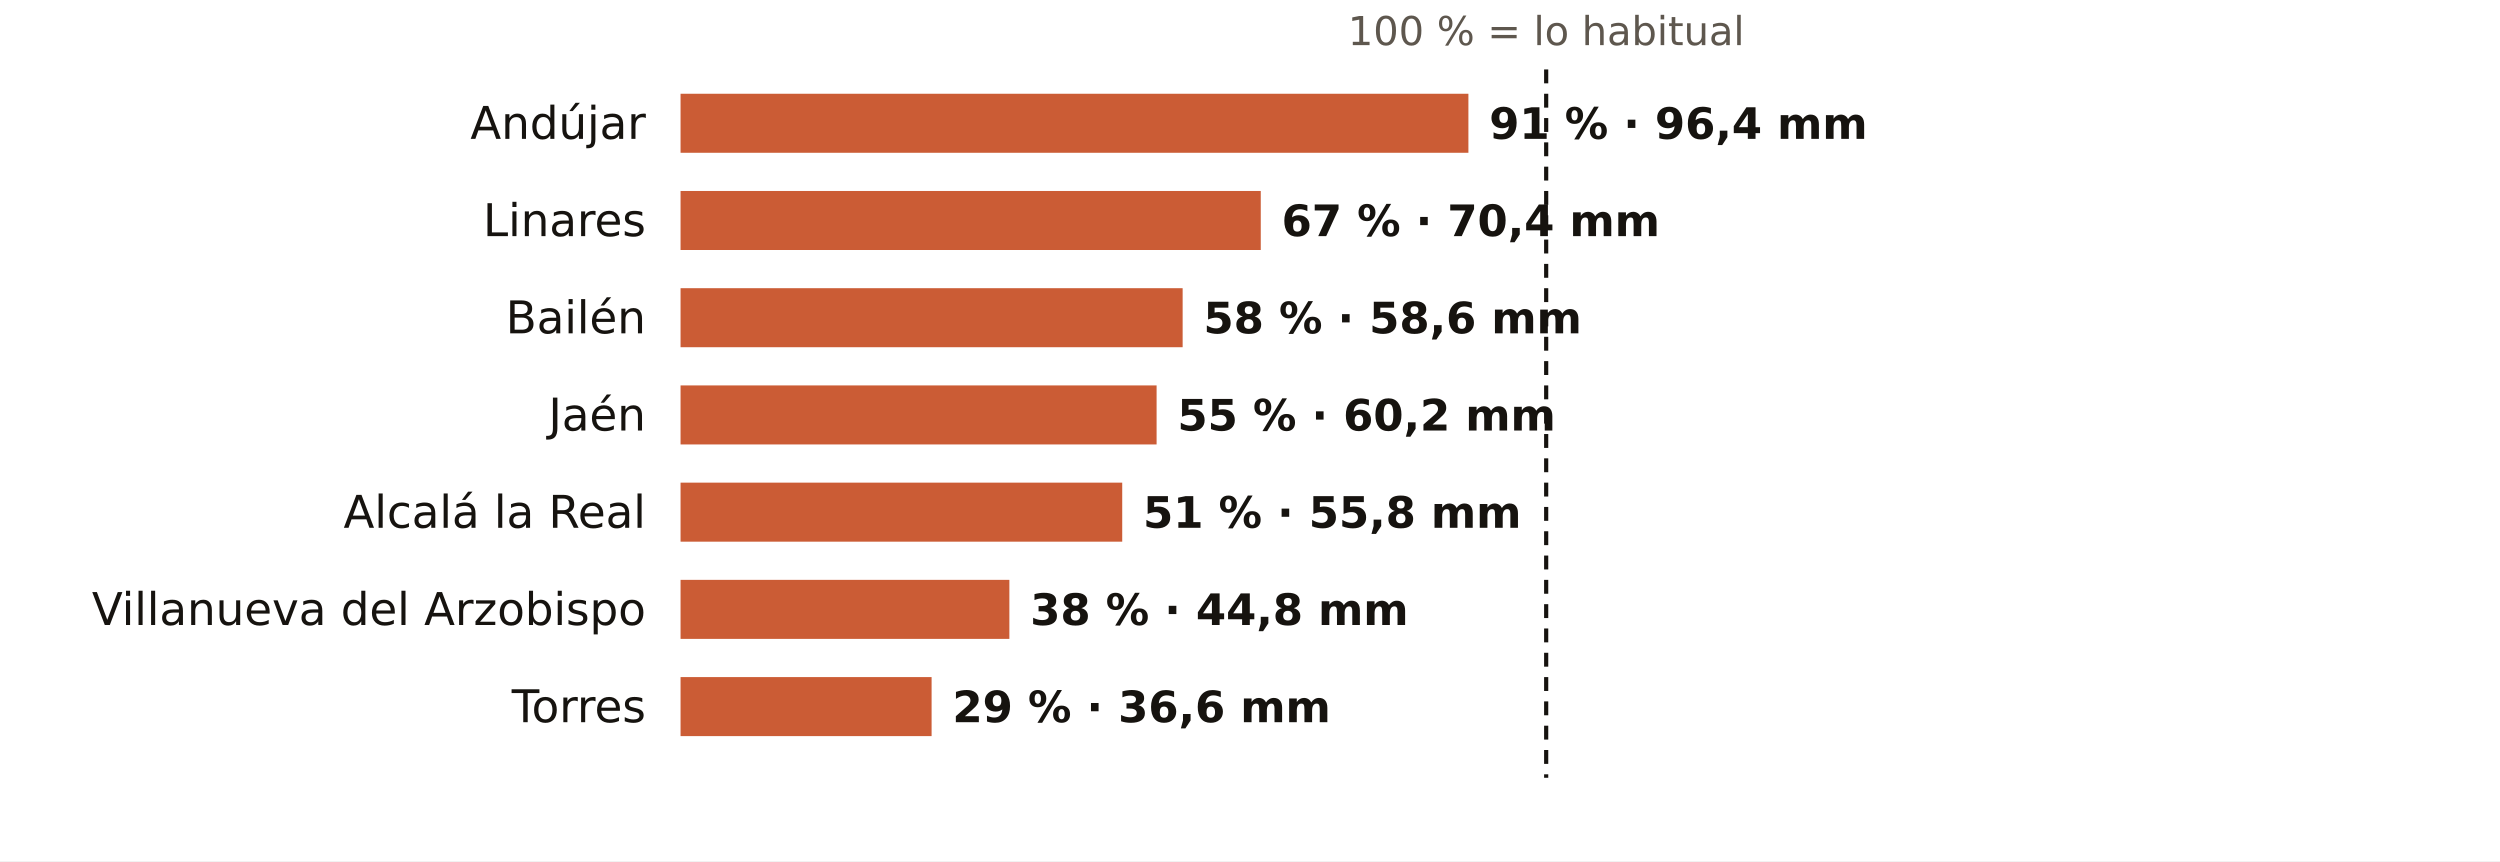
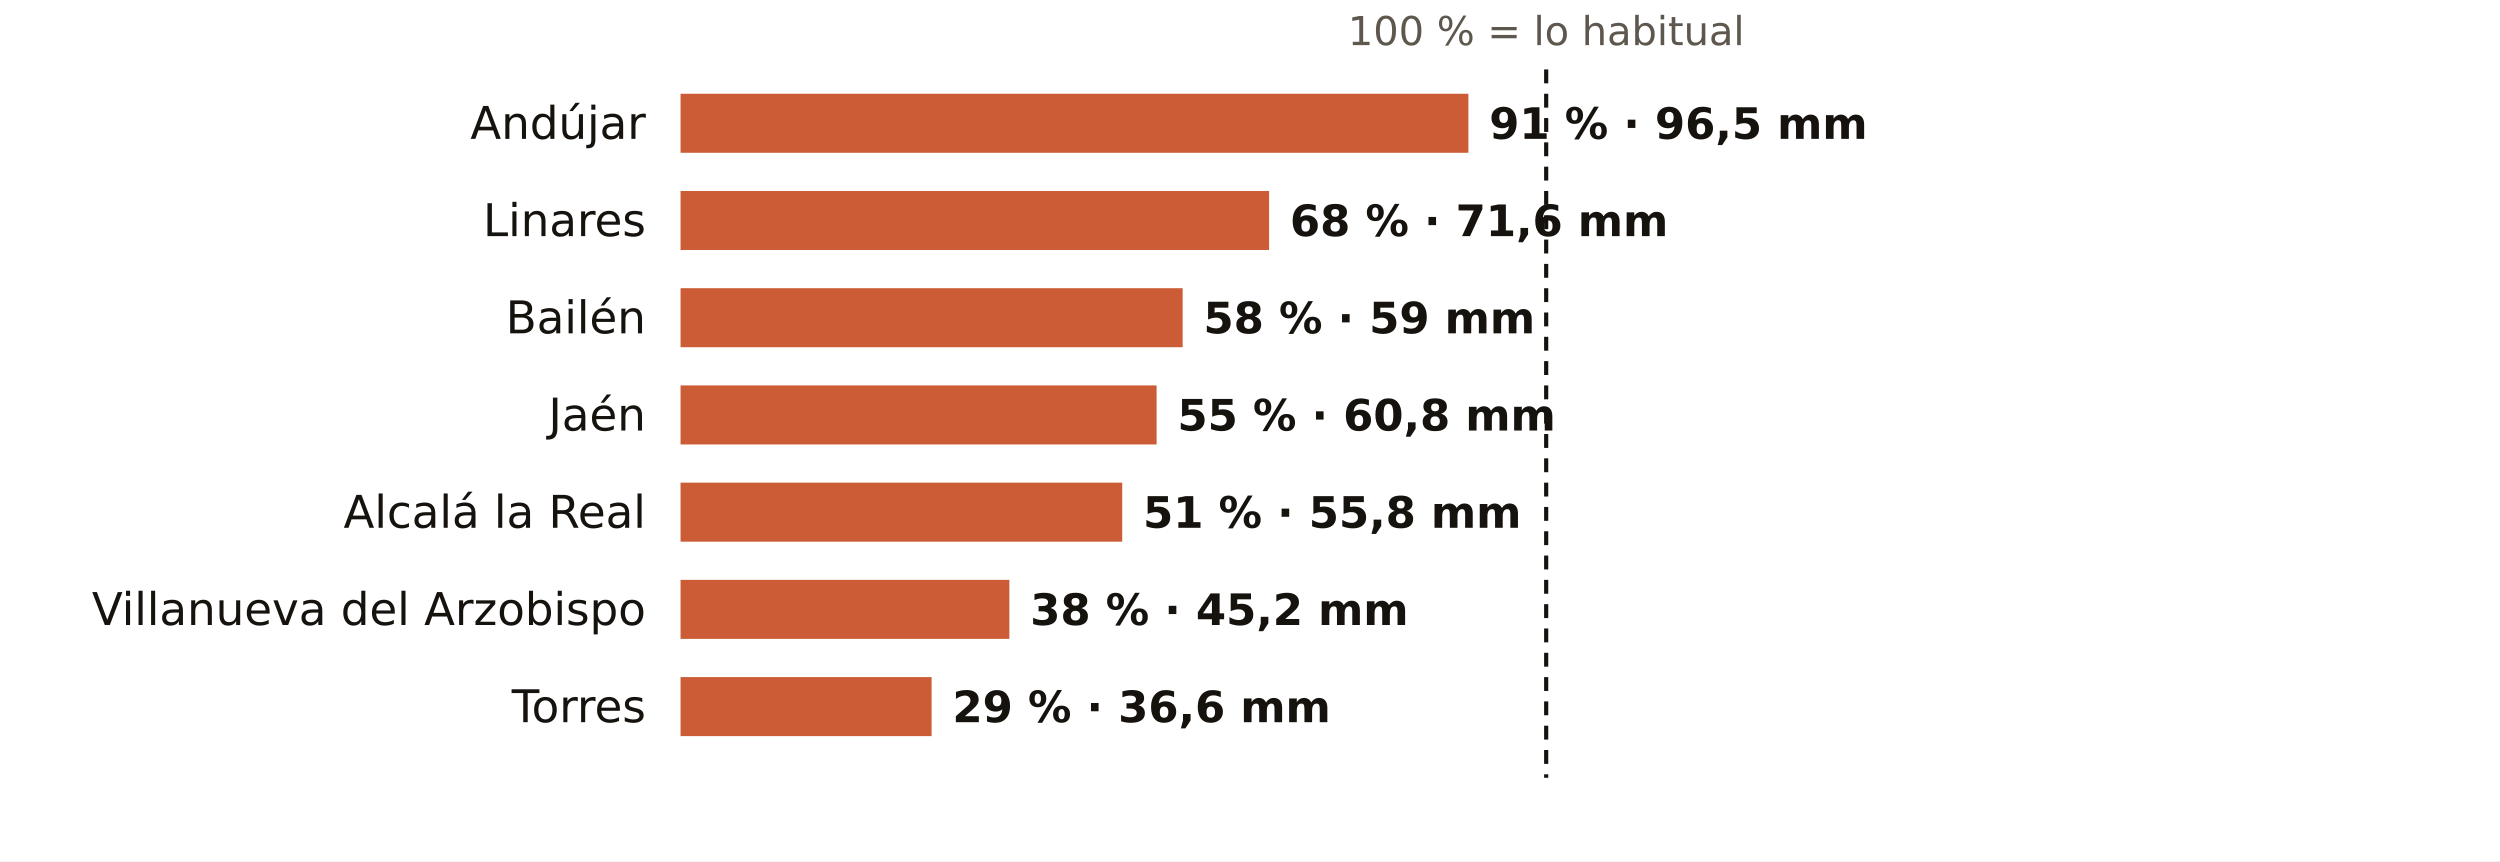
<svg xmlns="http://www.w3.org/2000/svg" viewBox="0 0 720 248" width="720" height="248" role="img" aria-label="El otoño en los pluviómetros de AEMET de Jaén: % de lo habitual">
  <rect width="720" height="248" fill="#FFFFFF" />
  <text x="445.3" y="13.0" font-size="11.5" fill="#5E574E" text-anchor="middle" font-weight="400" font-family="Public Sans, DejaVu Sans, Arial, sans-serif">100 % = lo habitual</text>
  <text x="186.0" y="40.0" font-size="13" fill="#16130F" text-anchor="end" font-weight="500" font-family="Public Sans, DejaVu Sans, Arial, sans-serif">Andújar</text>
  <rect x="196" y="27" width="226.9" height="17" fill="#C4461A" opacity="0.88" />
-   <text x="428.9" y="40.0" font-size="12.5" fill="#16130F" text-anchor="start" font-weight="600" font-family="Public Sans, DejaVu Sans, Arial, sans-serif">91 % · 96,4 mm</text>
+   <text x="428.9" y="40.0" font-size="12.5" fill="#16130F" text-anchor="start" font-weight="600" font-family="Public Sans, DejaVu Sans, Arial, sans-serif">91 % · 96,5 mm</text>
  <text x="186.0" y="68.0" font-size="13" fill="#16130F" text-anchor="end" font-weight="500" font-family="Public Sans, DejaVu Sans, Arial, sans-serif">Linares</text>
-   <rect x="196" y="55" width="167.1" height="17" fill="#C4461A" opacity="0.88" />
-   <text x="369.1" y="68.0" font-size="12.5" fill="#16130F" text-anchor="start" font-weight="600" font-family="Public Sans, DejaVu Sans, Arial, sans-serif">67 % · 70,4 mm</text>
+   <rect x="196" y="55" width="169.5" height="17" fill="#C4461A" opacity="0.88" />
+   <text x="371.5" y="68.0" font-size="12.5" fill="#16130F" text-anchor="start" font-weight="600" font-family="Public Sans, DejaVu Sans, Arial, sans-serif">68 % · 71,6 mm</text>
  <text x="186.0" y="96.0" font-size="13" fill="#16130F" text-anchor="end" font-weight="500" font-family="Public Sans, DejaVu Sans, Arial, sans-serif">Bailén</text>
  <rect x="196" y="83" width="144.6" height="17" fill="#C4461A" opacity="0.88" />
-   <text x="346.6" y="96.0" font-size="12.5" fill="#16130F" text-anchor="start" font-weight="600" font-family="Public Sans, DejaVu Sans, Arial, sans-serif">58 % · 58,6 mm</text>
+   <text x="346.6" y="96.0" font-size="12.5" fill="#16130F" text-anchor="start" font-weight="600" font-family="Public Sans, DejaVu Sans, Arial, sans-serif">58 % · 59 mm</text>
  <text x="186.0" y="124.0" font-size="13" fill="#16130F" text-anchor="end" font-weight="500" font-family="Public Sans, DejaVu Sans, Arial, sans-serif">Jaén</text>
  <rect x="196" y="111" width="137.1" height="17" fill="#C4461A" opacity="0.88" />
-   <text x="339.1" y="124.0" font-size="12.5" fill="#16130F" text-anchor="start" font-weight="600" font-family="Public Sans, DejaVu Sans, Arial, sans-serif">55 % · 60,2 mm</text>
+   <text x="339.1" y="124.0" font-size="12.5" fill="#16130F" text-anchor="start" font-weight="600" font-family="Public Sans, DejaVu Sans, Arial, sans-serif">55 % · 60,8 mm</text>
  <text x="186.0" y="152.0" font-size="13" fill="#16130F" text-anchor="end" font-weight="500" font-family="Public Sans, DejaVu Sans, Arial, sans-serif">Alcalá la Real</text>
  <rect x="196" y="139" width="127.2" height="17" fill="#C4461A" opacity="0.88" />
  <text x="329.2" y="152.0" font-size="12.5" fill="#16130F" text-anchor="start" font-weight="600" font-family="Public Sans, DejaVu Sans, Arial, sans-serif">51 % · 55,8 mm</text>
  <text x="186.0" y="180.0" font-size="13" fill="#16130F" text-anchor="end" font-weight="500" font-family="Public Sans, DejaVu Sans, Arial, sans-serif">Villanueva del Arzobispo</text>
  <rect x="196" y="167" width="94.7" height="17" fill="#C4461A" opacity="0.88" />
-   <text x="296.7" y="180.0" font-size="12.5" fill="#16130F" text-anchor="start" font-weight="600" font-family="Public Sans, DejaVu Sans, Arial, sans-serif">38 % · 44,8 mm</text>
+   <text x="296.7" y="180.0" font-size="12.5" fill="#16130F" text-anchor="start" font-weight="600" font-family="Public Sans, DejaVu Sans, Arial, sans-serif">38 % · 45,2 mm</text>
  <text x="186.0" y="208.0" font-size="13" fill="#16130F" text-anchor="end" font-weight="500" font-family="Public Sans, DejaVu Sans, Arial, sans-serif">Torres</text>
  <rect x="196" y="195" width="72.3" height="17" fill="#C4461A" opacity="0.88" />
  <text x="274.3" y="208.0" font-size="12.5" fill="#16130F" text-anchor="start" font-weight="600" font-family="Public Sans, DejaVu Sans, Arial, sans-serif">29 % · 36,6 mm</text>
  <line x1="445.3" x2="445.3" y1="20" y2="224" stroke="#16130F" stroke-width="1.2" stroke-dasharray="4 3" />
</svg>
